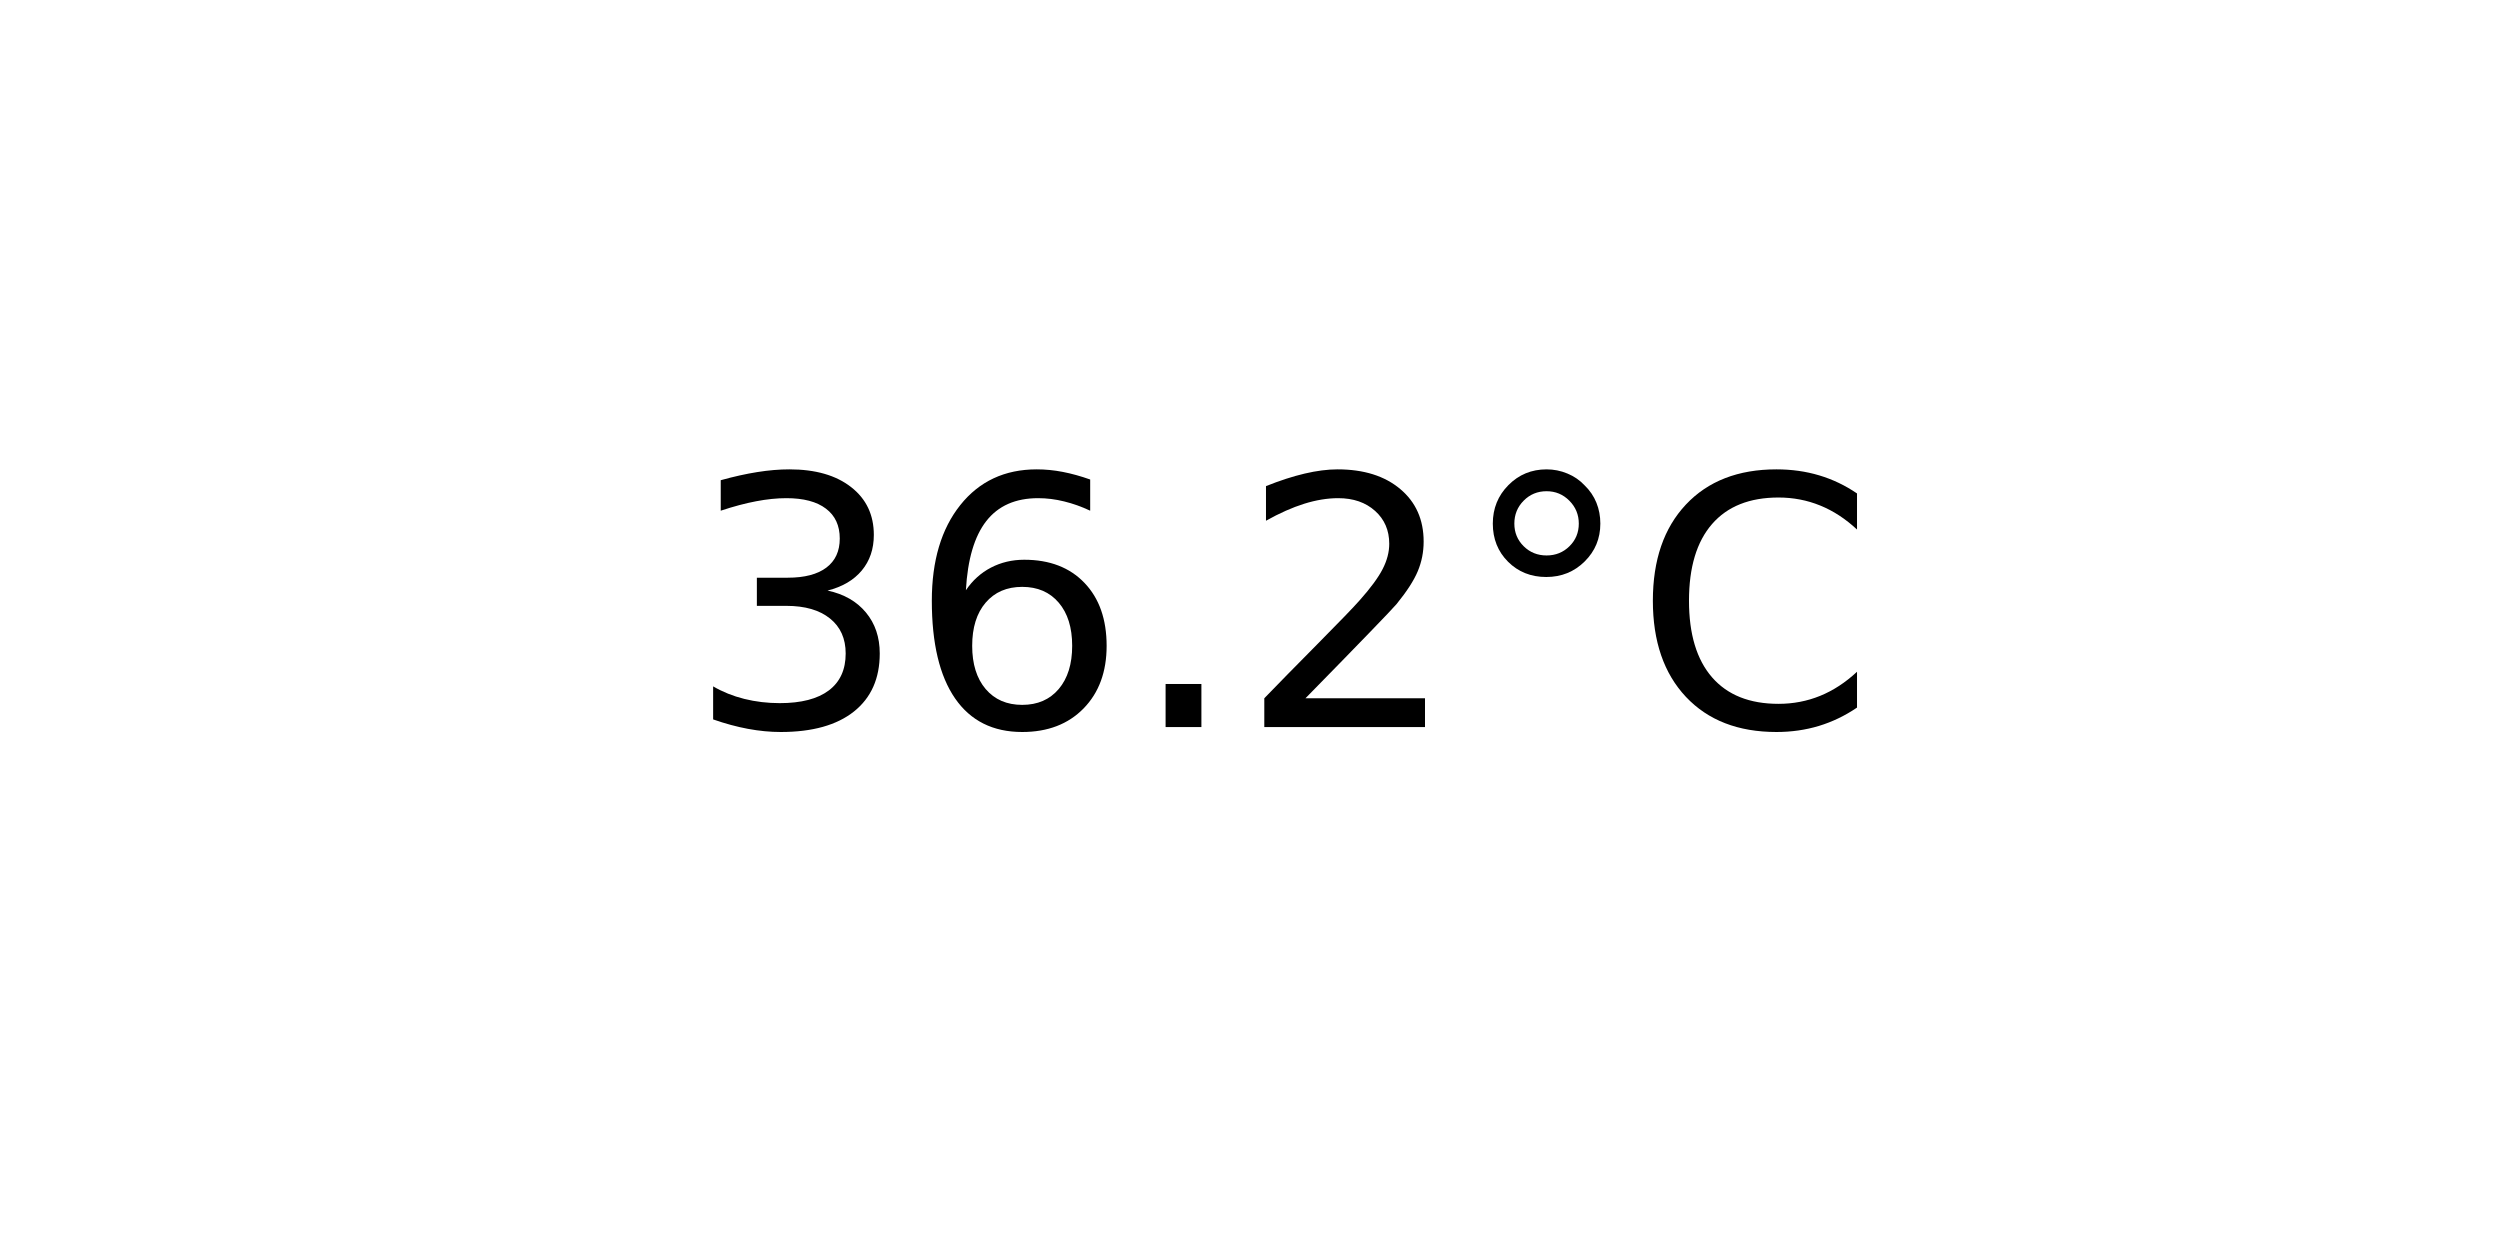
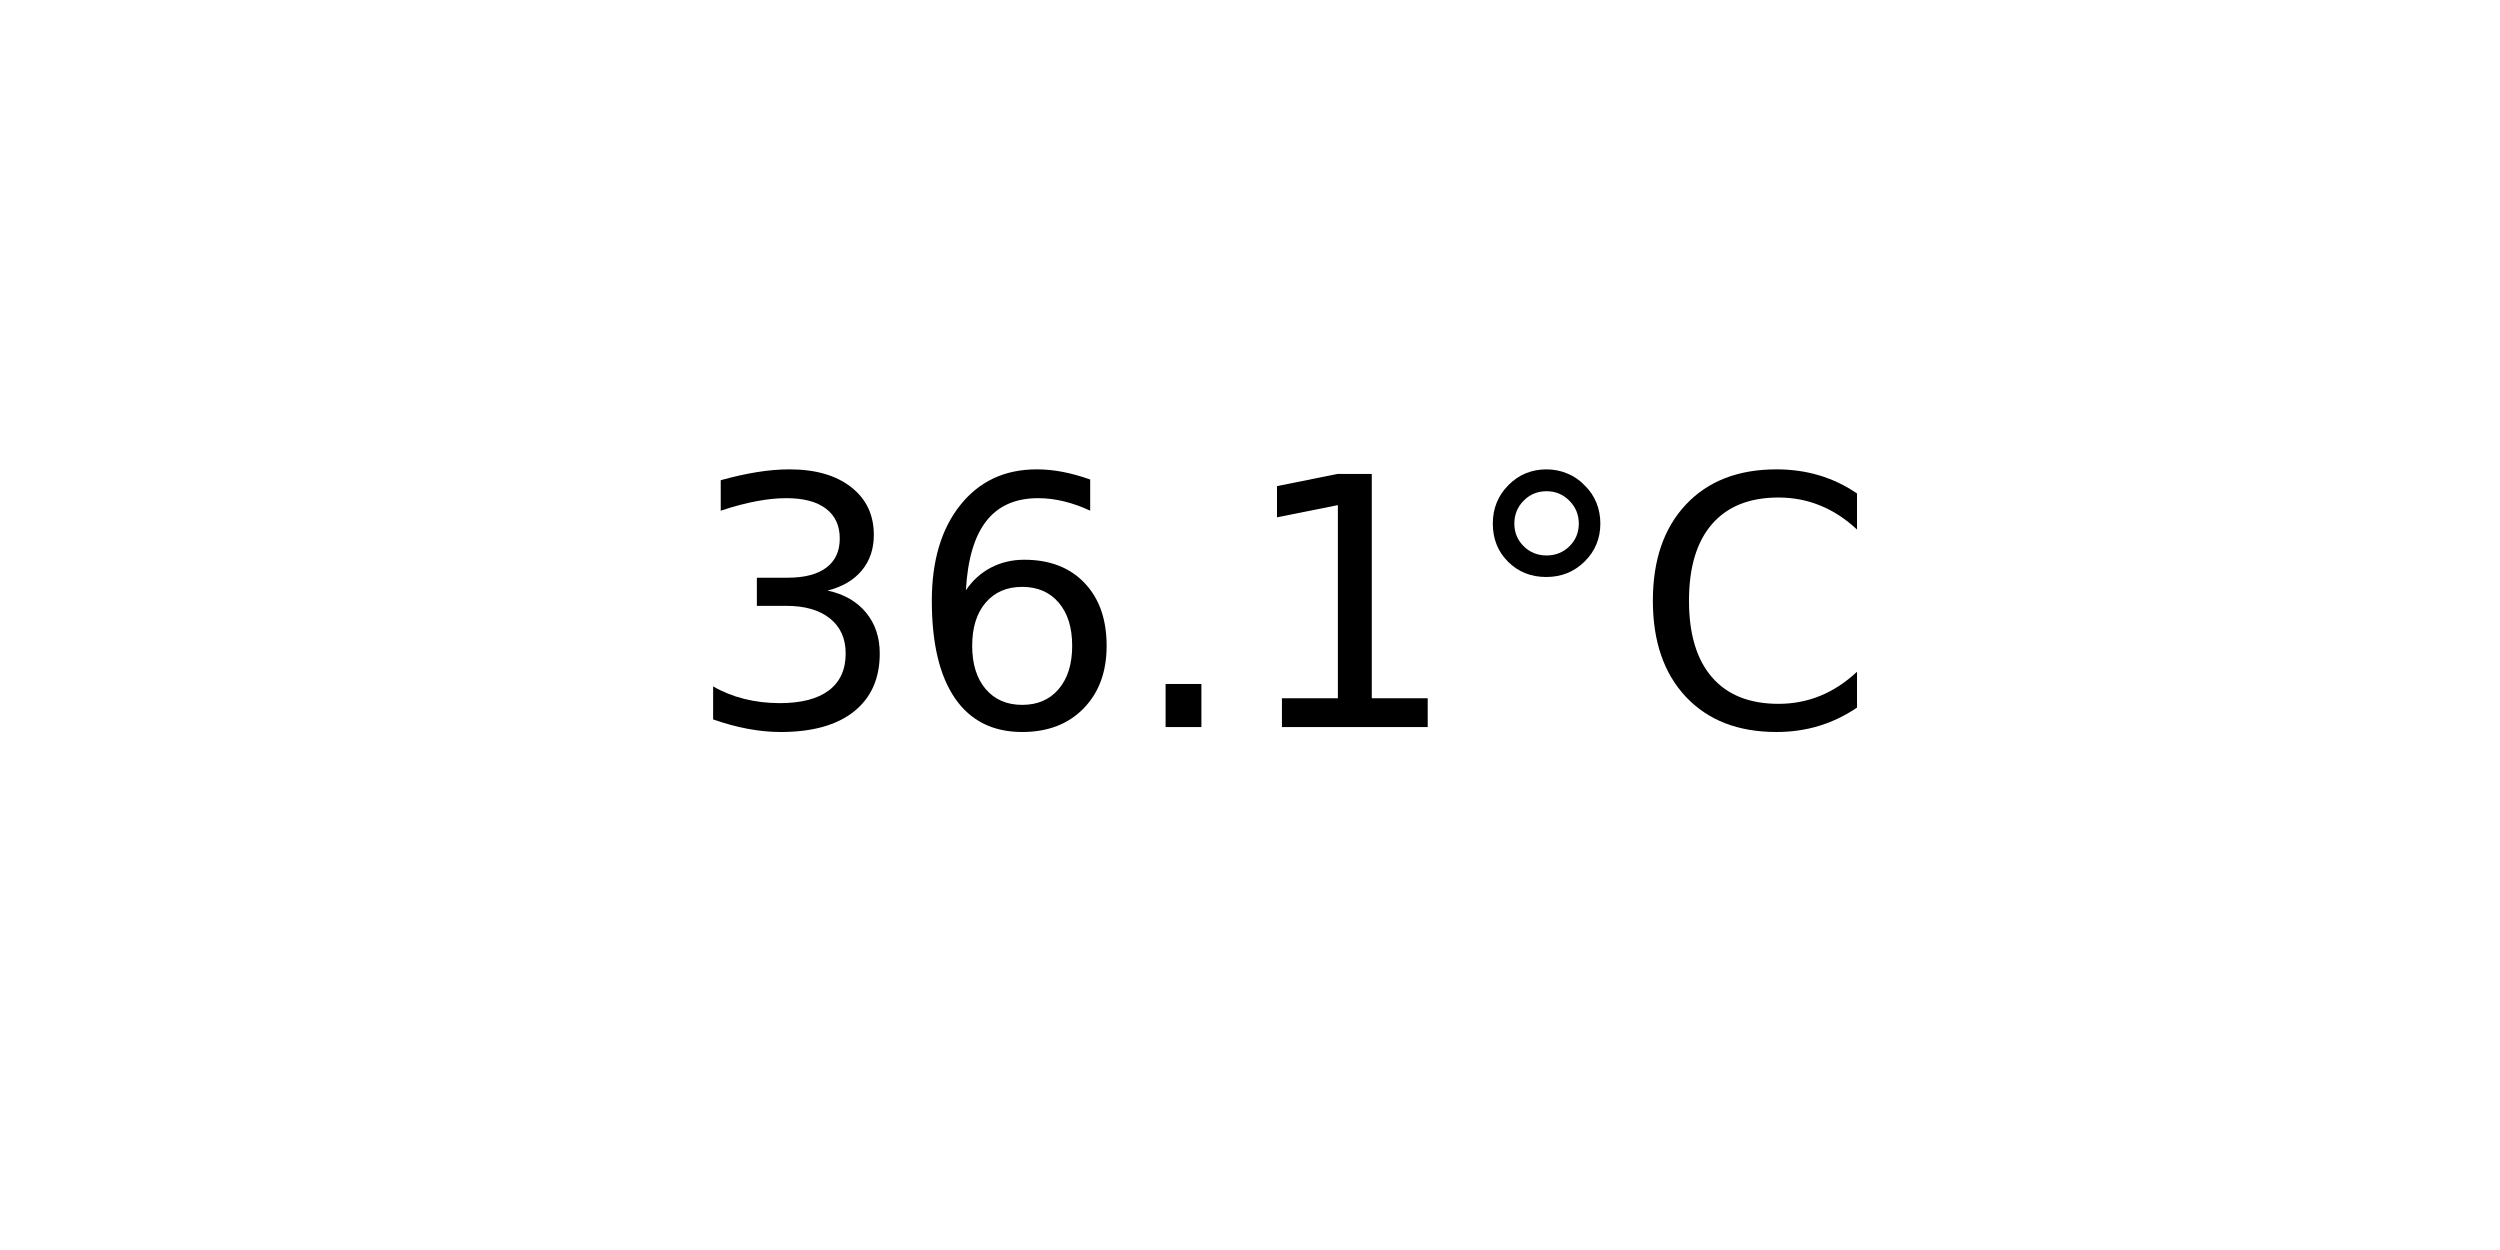
<svg xmlns="http://www.w3.org/2000/svg" xmlns:xlink="http://www.w3.org/1999/xlink" width="72pt" height="36pt" viewBox="0 0 72 36" version="1.1">
  <defs>
    <style type="text/css">*{stroke-linejoin: round; stroke-linecap: butt}</style>
  </defs>
  <g id="figure_1">
    <g id="axes_1">
      <g id="text_1">
        <g transform="translate(19.77578 20.93937) scale(0.1 -0.1)">
          <defs>
            <path id="DejaVuSans-33" d="M 2597 2516  Q 3050 2419 3304 2112  Q 3559 1806 3559 1356  Q 3559 666 3084 287  Q 2609 -91 1734 -91  Q 1441 -91 1130 -33  Q 819 25 488 141  L 488 750  Q 750 597 1062 519  Q 1375 441 1716 441  Q 2309 441 2620 675  Q 2931 909 2931 1356  Q 2931 1769 2642 2001  Q 2353 2234 1838 2234  L 1294 2234  L 1294 2753  L 1863 2753  Q 2328 2753 2575 2939  Q 2822 3125 2822 3475  Q 2822 3834 2567 4026  Q 2313 4219 1838 4219  Q 1578 4219 1281 4162  Q 984 4106 628 3988  L 628 4550  Q 988 4650 1302 4700  Q 1616 4750 1894 4750  Q 2613 4750 3031 4423  Q 3450 4097 3450 3541  Q 3450 3153 3228 2886  Q 3006 2619 2597 2516  z " transform="scale(0.015625)" />
            <path id="DejaVuSans-36" d="M 2113 2584  Q 1688 2584 1439 2293  Q 1191 2003 1191 1497  Q 1191 994 1439 701  Q 1688 409 2113 409  Q 2538 409 2786 701  Q 3034 994 3034 1497  Q 3034 2003 2786 2293  Q 2538 2584 2113 2584  z M 3366 4563  L 3366 3988  Q 3128 4100 2886 4159  Q 2644 4219 2406 4219  Q 1781 4219 1451 3797  Q 1122 3375 1075 2522  Q 1259 2794 1537 2939  Q 1816 3084 2150 3084  Q 2853 3084 3261 2657  Q 3669 2231 3669 1497  Q 3669 778 3244 343  Q 2819 -91 2113 -91  Q 1303 -91 875 529  Q 447 1150 447 2328  Q 447 3434 972 4092  Q 1497 4750 2381 4750  Q 2619 4750 2861 4703  Q 3103 4656 3366 4563  z " transform="scale(0.015625)" />
            <path id="DejaVuSans-2e" d="M 684 794  L 1344 794  L 1344 0  L 684 0  L 684 794  z " transform="scale(0.015625)" />
-             <path id="DejaVuSans-32" d="M 1228 531  L 3431 531  L 3431 0  L 469 0  L 469 531  Q 828 903 1448 1529  Q 2069 2156 2228 2338  Q 2531 2678 2651 2914  Q 2772 3150 2772 3378  Q 2772 3750 2511 3984  Q 2250 4219 1831 4219  Q 1534 4219 1204 4116  Q 875 4013 500 3803  L 500 4441  Q 881 4594 1212 4672  Q 1544 4750 1819 4750  Q 2544 4750 2975 4387  Q 3406 4025 3406 3419  Q 3406 3131 3298 2873  Q 3191 2616 2906 2266  Q 2828 2175 2409 1742  Q 1991 1309 1228 531  z " transform="scale(0.015625)" />
+             <path id="DejaVuSans-31" d="M 794 531  L 1825 531  L 1825 4091  L 703 3866  L 703 4441  L 1819 4666  L 2450 4666  L 2450 531  L 3481 531  L 3481 0  L 794 0  L 794 531  z " transform="scale(0.015625)" />
            <path id="DejaVuSans-b0" d="M 1600 4347  Q 1350 4347 1178 4173  Q 1006 4000 1006 3750  Q 1006 3503 1178 3333  Q 1350 3163 1600 3163  Q 1850 3163 2022 3333  Q 2194 3503 2194 3750  Q 2194 3997 2020 4172  Q 1847 4347 1600 4347  z M 1600 4750  Q 1800 4750 1984 4673  Q 2169 4597 2303 4453  Q 2447 4313 2519 4134  Q 2591 3956 2591 3750  Q 2591 3338 2302 3052  Q 2013 2766 1594 2766  Q 1172 2766 890 3047  Q 609 3328 609 3750  Q 609 4169 896 4459  Q 1184 4750 1600 4750  z " transform="scale(0.015625)" />
            <path id="DejaVuSans-43" d="M 4122 4306  L 4122 3641  Q 3803 3938 3442 4084  Q 3081 4231 2675 4231  Q 1875 4231 1450 3742  Q 1025 3253 1025 2328  Q 1025 1406 1450 917  Q 1875 428 2675 428  Q 3081 428 3442 575  Q 3803 722 4122 1019  L 4122 359  Q 3791 134 3420 21  Q 3050 -91 2638 -91  Q 1578 -91 968 557  Q 359 1206 359 2328  Q 359 3453 968 4101  Q 1578 4750 2638 4750  Q 3056 4750 3426 4639  Q 3797 4528 4122 4306  z " transform="scale(0.015625)" />
          </defs>
          <use xlink:href="#DejaVuSans-33" />
          <use xlink:href="#DejaVuSans-36" x="63.623" />
          <use xlink:href="#DejaVuSans-2e" x="127.246" />
-           <use xlink:href="#DejaVuSans-32" x="159.033" />
+           <use xlink:href="#DejaVuSans-31" x="159.033" />
          <use xlink:href="#DejaVuSans-b0" x="222.656" />
          <use xlink:href="#DejaVuSans-43" x="272.656" />
        </g>
      </g>
    </g>
  </g>
</svg>
